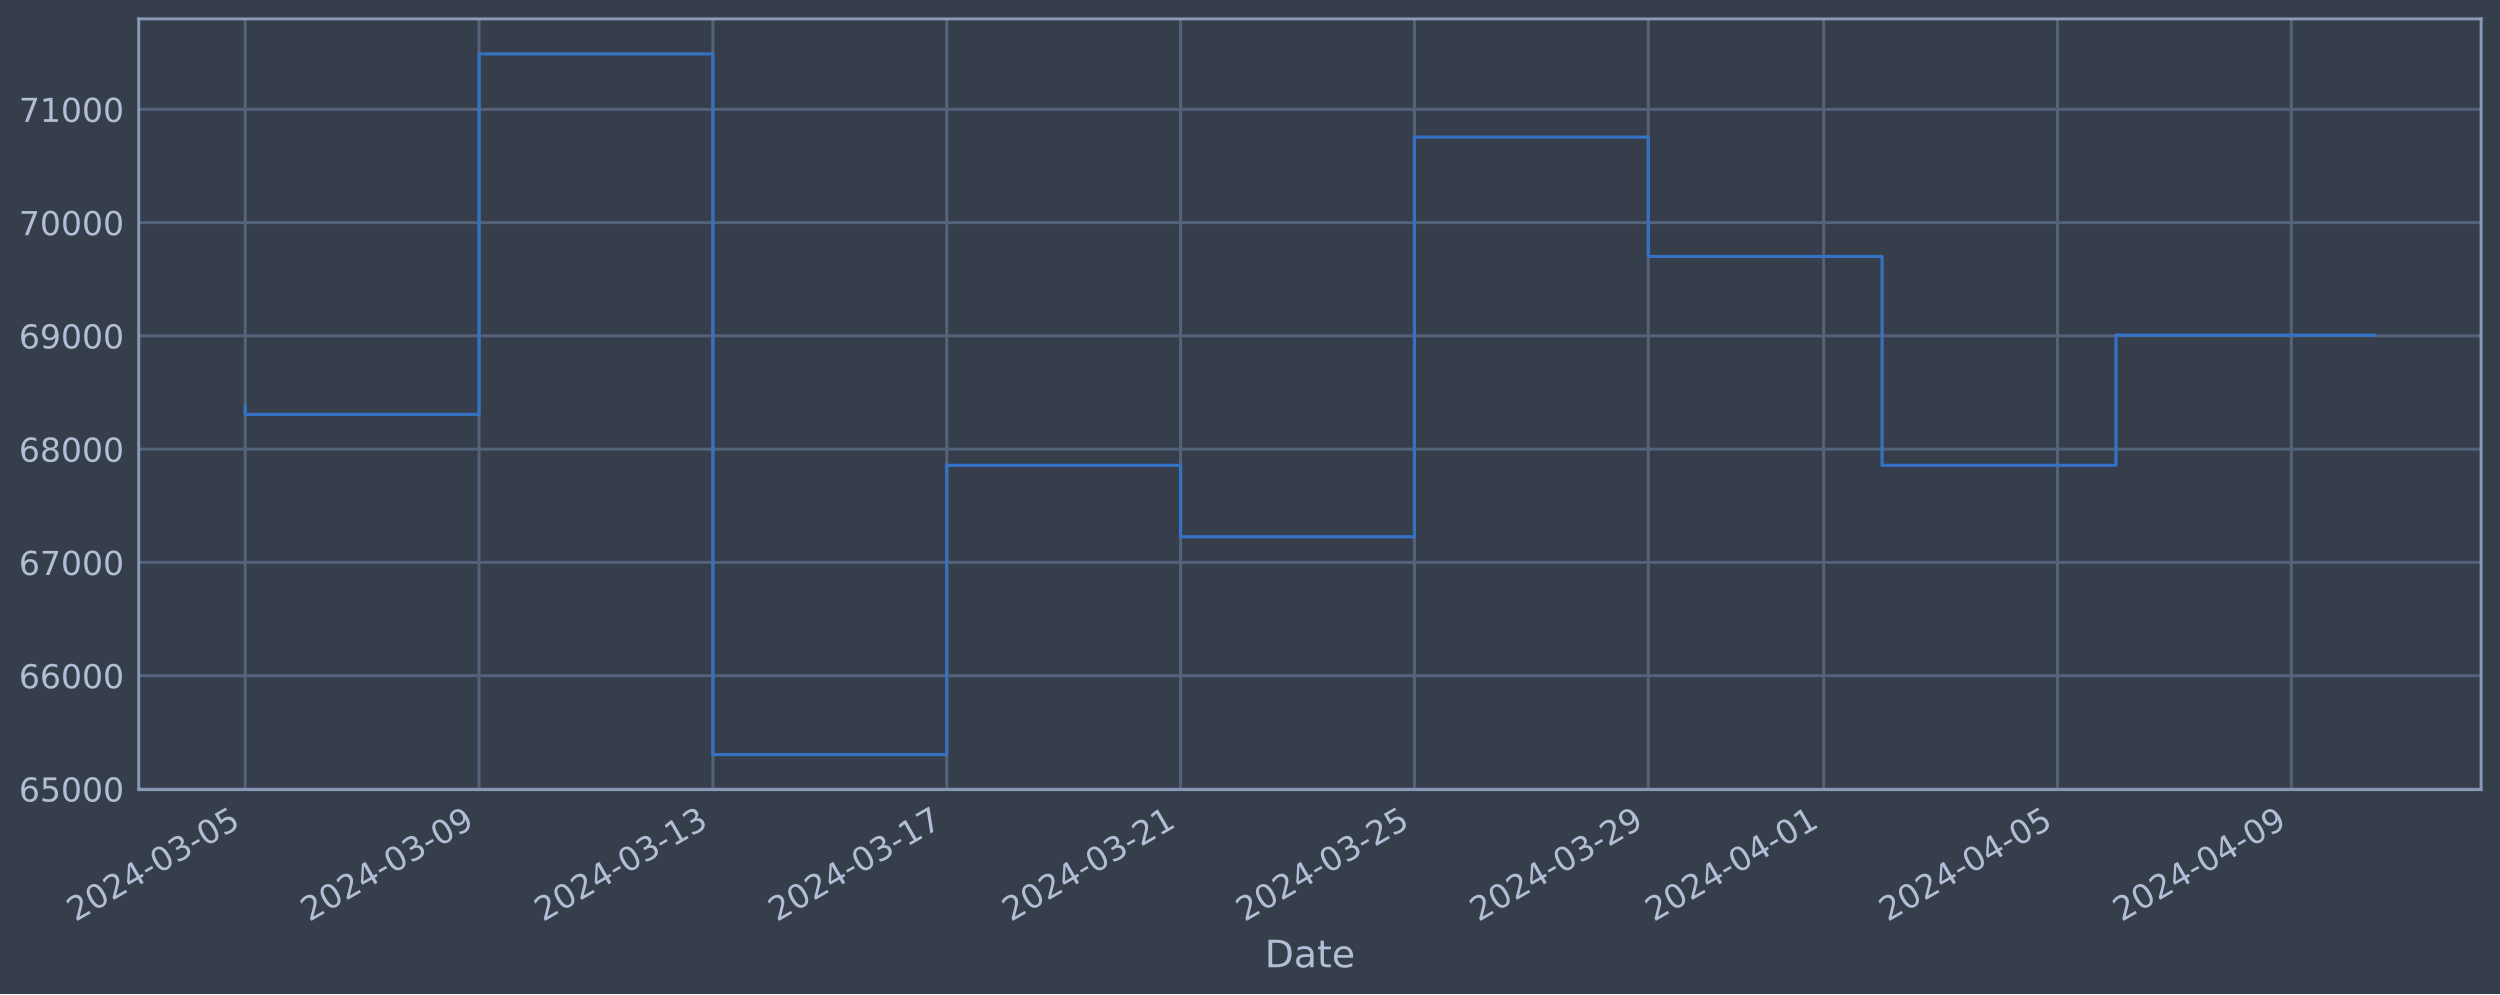
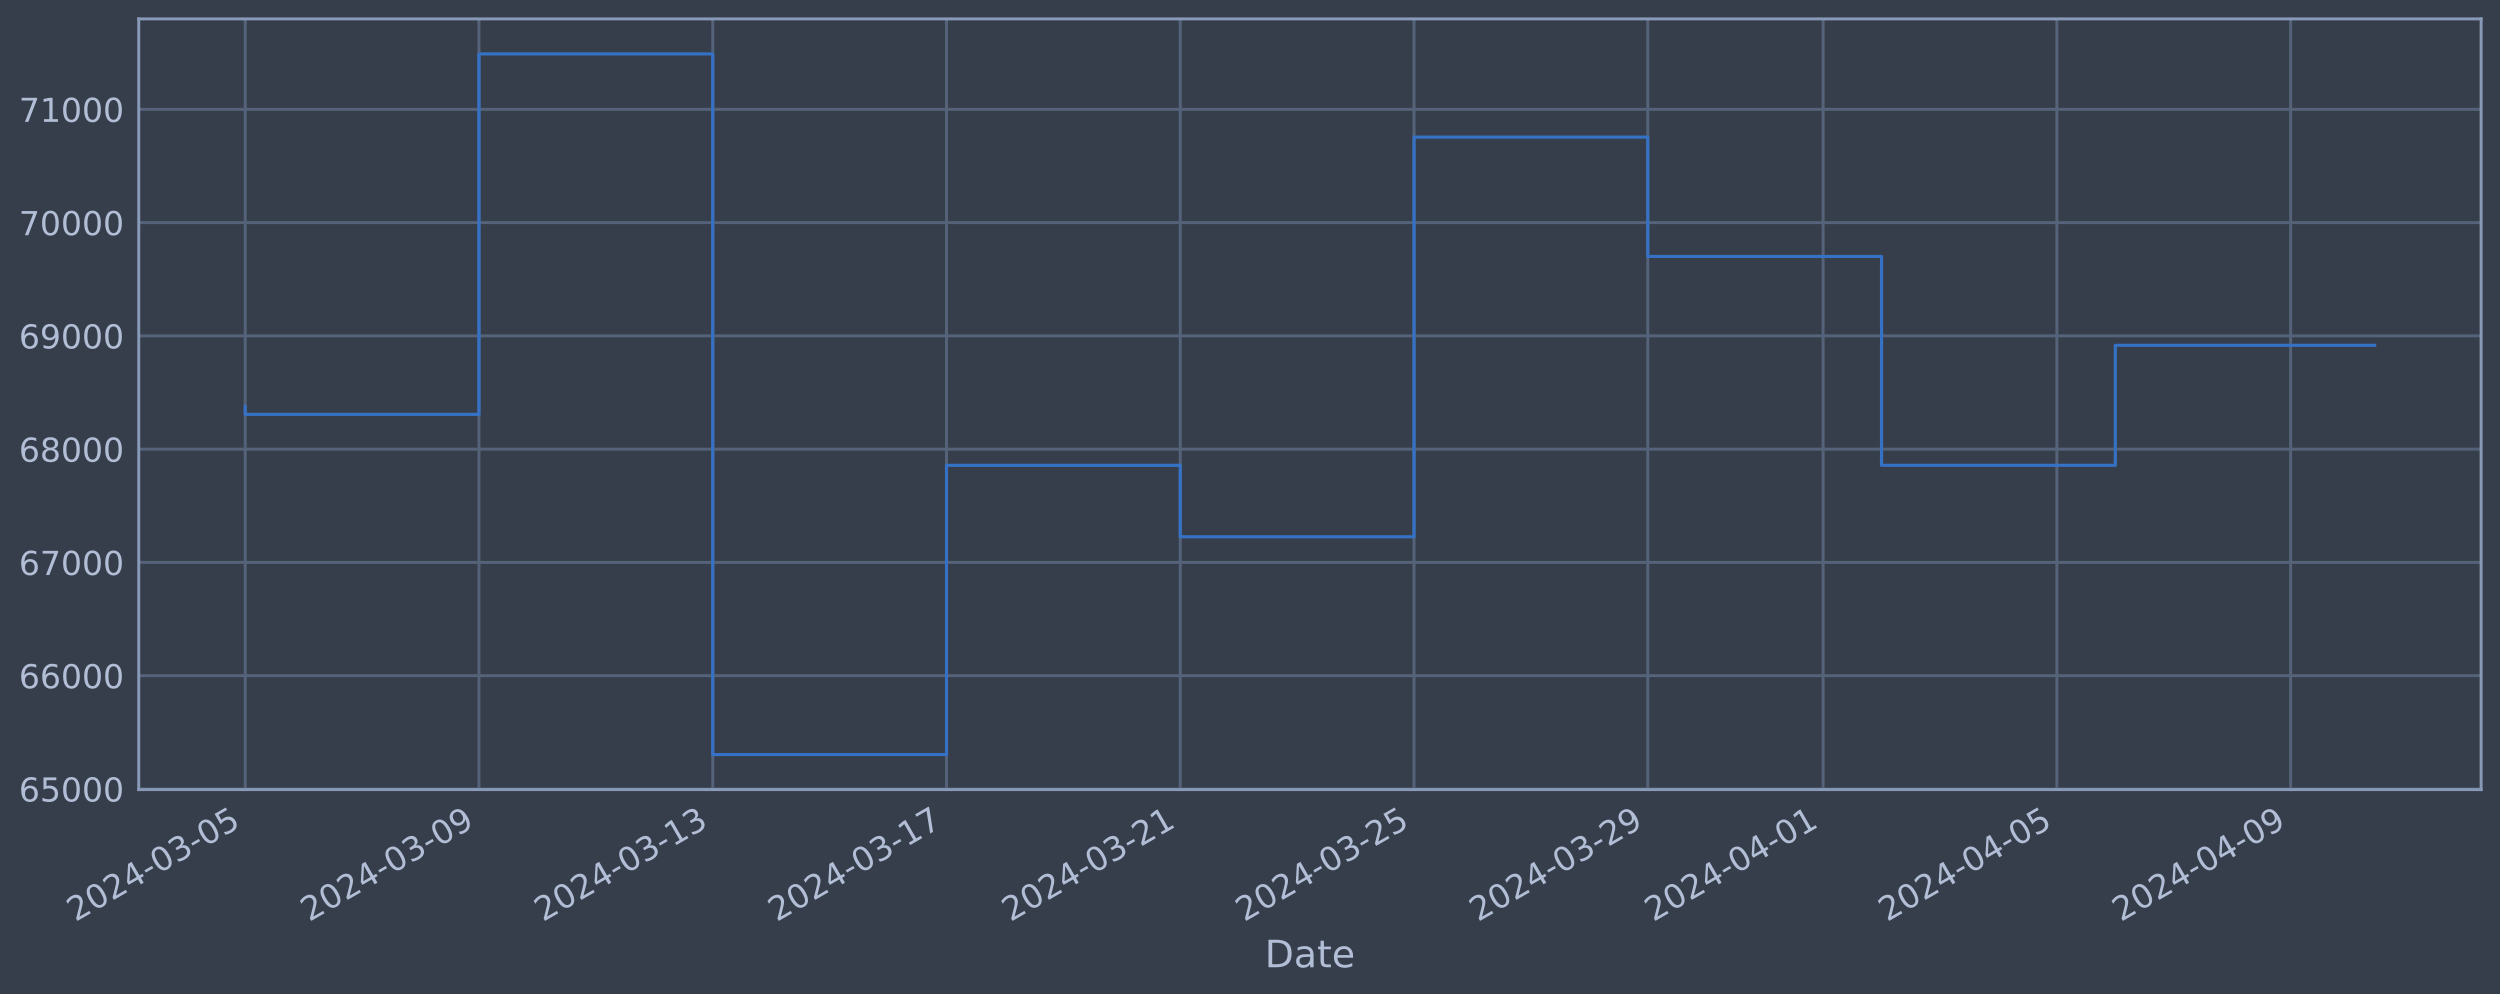
<svg xmlns="http://www.w3.org/2000/svg" xmlns:xlink="http://www.w3.org/1999/xlink" width="952.884pt" height="378.87pt" viewBox="0 0 952.884 378.87" version="1.1">
  <defs>
    <style type="text/css">*{stroke-linejoin: round; stroke-linecap: butt}</style>
  </defs>
  <g id="figure_1">
    <g id="patch_1">
      <path d="M 0 378.87  L 952.884 378.87  L 952.884 0  L 0 0  z " style="fill: #373e4b" />
    </g>
    <g id="axes_1">
      <g id="patch_2">
        <path d="M 52.884 300.96  L 945.684 300.96  L 945.684 7.2  L 52.884 7.2  z " style="fill: #373e4b" />
      </g>
      <g id="matplotlib.axis_1">
        <g id="xtick_1">
          <g id="line2d_1">
-             <path d="M 93.466 300.96  L 93.466 7.2  " clip-path="url(#p1831a97a57)" style="fill: none; stroke: #546379; stroke-width: 1.12; stroke-linecap: square" />
+             <path d="M 93.466 300.96  L 93.466 7.2  " clip-path="url(#pca935a865f)" style="fill: none; stroke: #546379; stroke-width: 1.12; stroke-linecap: square" />
          </g>
          <g id="line2d_2" />
          <g id="text_1">
            <g style="fill: #b1bed6" transform="translate(28.74006 351.4642) rotate(-30) scale(0.126 -0.126)">
              <defs>
                <path id="DejaVuSans-32" d="M 1228 531  L 3431 531  L 3431 0  L 469 0  L 469 531  Q 828 903 1448 1529  Q 2069 2156 2228 2338  Q 2531 2678 2651 2914  Q 2772 3150 2772 3378  Q 2772 3750 2511 3984  Q 2250 4219 1831 4219  Q 1534 4219 1204 4116  Q 875 4013 500 3803  L 500 4441  Q 881 4594 1212 4672  Q 1544 4750 1819 4750  Q 2544 4750 2975 4387  Q 3406 4025 3406 3419  Q 3406 3131 3298 2873  Q 3191 2616 2906 2266  Q 2828 2175 2409 1742  Q 1991 1309 1228 531  z " transform="scale(0.015625)" />
                <path id="DejaVuSans-30" d="M 2034 4250  Q 1547 4250 1301 3770  Q 1056 3291 1056 2328  Q 1056 1369 1301 889  Q 1547 409 2034 409  Q 2525 409 2770 889  Q 3016 1369 3016 2328  Q 3016 3291 2770 3770  Q 2525 4250 2034 4250  z M 2034 4750  Q 2819 4750 3233 4129  Q 3647 3509 3647 2328  Q 3647 1150 3233 529  Q 2819 -91 2034 -91  Q 1250 -91 836 529  Q 422 1150 422 2328  Q 422 3509 836 4129  Q 1250 4750 2034 4750  z " transform="scale(0.015625)" />
                <path id="DejaVuSans-34" d="M 2419 4116  L 825 1625  L 2419 1625  L 2419 4116  z M 2253 4666  L 3047 4666  L 3047 1625  L 3713 1625  L 3713 1100  L 3047 1100  L 3047 0  L 2419 0  L 2419 1100  L 313 1100  L 313 1709  L 2253 4666  z " transform="scale(0.015625)" />
                <path id="DejaVuSans-2d" d="M 313 2009  L 1997 2009  L 1997 1497  L 313 1497  L 313 2009  z " transform="scale(0.015625)" />
                <path id="DejaVuSans-33" d="M 2597 2516  Q 3050 2419 3304 2112  Q 3559 1806 3559 1356  Q 3559 666 3084 287  Q 2609 -91 1734 -91  Q 1441 -91 1130 -33  Q 819 25 488 141  L 488 750  Q 750 597 1062 519  Q 1375 441 1716 441  Q 2309 441 2620 675  Q 2931 909 2931 1356  Q 2931 1769 2642 2001  Q 2353 2234 1838 2234  L 1294 2234  L 1294 2753  L 1863 2753  Q 2328 2753 2575 2939  Q 2822 3125 2822 3475  Q 2822 3834 2567 4026  Q 2313 4219 1838 4219  Q 1578 4219 1281 4162  Q 984 4106 628 3988  L 628 4550  Q 988 4650 1302 4700  Q 1616 4750 1894 4750  Q 2613 4750 3031 4423  Q 3450 4097 3450 3541  Q 3450 3153 3228 2886  Q 3006 2619 2597 2516  z " transform="scale(0.015625)" />
                <path id="DejaVuSans-35" d="M 691 4666  L 3169 4666  L 3169 4134  L 1269 4134  L 1269 2991  Q 1406 3038 1543 3061  Q 1681 3084 1819 3084  Q 2600 3084 3056 2656  Q 3513 2228 3513 1497  Q 3513 744 3044 326  Q 2575 -91 1722 -91  Q 1428 -91 1123 -41  Q 819 9 494 109  L 494 744  Q 775 591 1075 516  Q 1375 441 1709 441  Q 2250 441 2565 725  Q 2881 1009 2881 1497  Q 2881 1984 2565 2268  Q 2250 2553 1709 2553  Q 1456 2553 1204 2497  Q 953 2441 691 2322  L 691 4666  z " transform="scale(0.015625)" />
              </defs>
              <use xlink:href="#DejaVuSans-32" />
              <use xlink:href="#DejaVuSans-30" x="63.623" />
              <use xlink:href="#DejaVuSans-32" x="127.246" />
              <use xlink:href="#DejaVuSans-34" x="190.869" />
              <use xlink:href="#DejaVuSans-2d" x="254.492" />
              <use xlink:href="#DejaVuSans-30" x="290.576" />
              <use xlink:href="#DejaVuSans-33" x="354.199" />
              <use xlink:href="#DejaVuSans-2d" x="417.822" />
              <use xlink:href="#DejaVuSans-30" x="453.906" />
              <use xlink:href="#DejaVuSans-35" x="517.529" />
            </g>
          </g>
        </g>
        <g id="xtick_2">
          <g id="line2d_3">
-             <path d="M 182.595 300.96  L 182.595 7.2  " clip-path="url(#p1831a97a57)" style="fill: none; stroke: #546379; stroke-width: 1.12; stroke-linecap: square" />
+             <path d="M 182.564 300.96  L 182.564 7.2  " clip-path="url(#pca935a865f)" style="fill: none; stroke: #546379; stroke-width: 1.12; stroke-linecap: square" />
          </g>
          <g id="line2d_4" />
          <g id="text_2">
-             <g style="fill: #b1bed6" transform="translate(117.8694 351.4642) rotate(-30) scale(0.126 -0.126)">
+             <g style="fill: #b1bed6" transform="translate(117.8387 351.4642) rotate(-30) scale(0.126 -0.126)">
              <defs>
                <path id="DejaVuSans-39" d="M 703 97  L 703 672  Q 941 559 1184 500  Q 1428 441 1663 441  Q 2288 441 2617 861  Q 2947 1281 2994 2138  Q 2813 1869 2534 1725  Q 2256 1581 1919 1581  Q 1219 1581 811 2004  Q 403 2428 403 3163  Q 403 3881 828 4315  Q 1253 4750 1959 4750  Q 2769 4750 3195 4129  Q 3622 3509 3622 2328  Q 3622 1225 3098 567  Q 2575 -91 1691 -91  Q 1453 -91 1209 -44  Q 966 3 703 97  z M 1959 2075  Q 2384 2075 2632 2365  Q 2881 2656 2881 3163  Q 2881 3666 2632 3958  Q 2384 4250 1959 4250  Q 1534 4250 1286 3958  Q 1038 3666 1038 3163  Q 1038 2656 1286 2365  Q 1534 2075 1959 2075  z " transform="scale(0.015625)" />
              </defs>
              <use xlink:href="#DejaVuSans-32" />
              <use xlink:href="#DejaVuSans-30" x="63.623" />
              <use xlink:href="#DejaVuSans-32" x="127.246" />
              <use xlink:href="#DejaVuSans-34" x="190.869" />
              <use xlink:href="#DejaVuSans-2d" x="254.492" />
              <use xlink:href="#DejaVuSans-30" x="290.576" />
              <use xlink:href="#DejaVuSans-33" x="354.199" />
              <use xlink:href="#DejaVuSans-2d" x="417.822" />
              <use xlink:href="#DejaVuSans-30" x="453.906" />
              <use xlink:href="#DejaVuSans-39" x="517.529" />
            </g>
          </g>
        </g>
        <g id="xtick_3">
          <g id="line2d_5">
-             <path d="M 271.724 300.96  L 271.724 7.2  " clip-path="url(#p1831a97a57)" style="fill: none; stroke: #546379; stroke-width: 1.12; stroke-linecap: square" />
+             <path d="M 271.663 300.96  L 271.663 7.2  " clip-path="url(#pca935a865f)" style="fill: none; stroke: #546379; stroke-width: 1.12; stroke-linecap: square" />
          </g>
          <g id="line2d_6" />
          <g id="text_3">
-             <g style="fill: #b1bed6" transform="translate(206.9987 351.4642) rotate(-30) scale(0.126 -0.126)">
+             <g style="fill: #b1bed6" transform="translate(206.9374 351.4642) rotate(-30) scale(0.126 -0.126)">
              <defs>
                <path id="DejaVuSans-31" d="M 794 531  L 1825 531  L 1825 4091  L 703 3866  L 703 4441  L 1819 4666  L 2450 4666  L 2450 531  L 3481 531  L 3481 0  L 794 0  L 794 531  z " transform="scale(0.015625)" />
              </defs>
              <use xlink:href="#DejaVuSans-32" />
              <use xlink:href="#DejaVuSans-30" x="63.623" />
              <use xlink:href="#DejaVuSans-32" x="127.246" />
              <use xlink:href="#DejaVuSans-34" x="190.869" />
              <use xlink:href="#DejaVuSans-2d" x="254.492" />
              <use xlink:href="#DejaVuSans-30" x="290.576" />
              <use xlink:href="#DejaVuSans-33" x="354.199" />
              <use xlink:href="#DejaVuSans-2d" x="417.822" />
              <use xlink:href="#DejaVuSans-31" x="453.906" />
              <use xlink:href="#DejaVuSans-33" x="517.529" />
            </g>
          </g>
        </g>
        <g id="xtick_4">
          <g id="line2d_7">
-             <path d="M 360.853 300.96  L 360.853 7.2  " clip-path="url(#p1831a97a57)" style="fill: none; stroke: #546379; stroke-width: 1.12; stroke-linecap: square" />
+             <path d="M 360.762 300.96  L 360.762 7.2  " clip-path="url(#pca935a865f)" style="fill: none; stroke: #546379; stroke-width: 1.12; stroke-linecap: square" />
          </g>
          <g id="line2d_8" />
          <g id="text_4">
-             <g style="fill: #b1bed6" transform="translate(296.128 351.4642) rotate(-30) scale(0.126 -0.126)">
+             <g style="fill: #b1bed6" transform="translate(296.0361 351.4642) rotate(-30) scale(0.126 -0.126)">
              <defs>
                <path id="DejaVuSans-37" d="M 525 4666  L 3525 4666  L 3525 4397  L 1831 0  L 1172 0  L 2766 4134  L 525 4134  L 525 4666  z " transform="scale(0.015625)" />
              </defs>
              <use xlink:href="#DejaVuSans-32" />
              <use xlink:href="#DejaVuSans-30" x="63.623" />
              <use xlink:href="#DejaVuSans-32" x="127.246" />
              <use xlink:href="#DejaVuSans-34" x="190.869" />
              <use xlink:href="#DejaVuSans-2d" x="254.492" />
              <use xlink:href="#DejaVuSans-30" x="290.576" />
              <use xlink:href="#DejaVuSans-33" x="354.199" />
              <use xlink:href="#DejaVuSans-2d" x="417.822" />
              <use xlink:href="#DejaVuSans-31" x="453.906" />
              <use xlink:href="#DejaVuSans-37" x="517.529" />
            </g>
          </g>
        </g>
        <g id="xtick_5">
          <g id="line2d_9">
-             <path d="M 449.983 300.96  L 449.983 7.2  " clip-path="url(#p1831a97a57)" style="fill: none; stroke: #546379; stroke-width: 1.12; stroke-linecap: square" />
+             <path d="M 449.86 300.96  L 449.86 7.2  " clip-path="url(#pca935a865f)" style="fill: none; stroke: #546379; stroke-width: 1.12; stroke-linecap: square" />
          </g>
          <g id="line2d_10" />
          <g id="text_5">
-             <g style="fill: #b1bed6" transform="translate(385.2573 351.4642) rotate(-30) scale(0.126 -0.126)">
+             <g style="fill: #b1bed6" transform="translate(385.1348 351.4642) rotate(-30) scale(0.126 -0.126)">
              <use xlink:href="#DejaVuSans-32" />
              <use xlink:href="#DejaVuSans-30" x="63.623" />
              <use xlink:href="#DejaVuSans-32" x="127.246" />
              <use xlink:href="#DejaVuSans-34" x="190.869" />
              <use xlink:href="#DejaVuSans-2d" x="254.492" />
              <use xlink:href="#DejaVuSans-30" x="290.576" />
              <use xlink:href="#DejaVuSans-33" x="354.199" />
              <use xlink:href="#DejaVuSans-2d" x="417.822" />
              <use xlink:href="#DejaVuSans-32" x="453.906" />
              <use xlink:href="#DejaVuSans-31" x="517.529" />
            </g>
          </g>
        </g>
        <g id="xtick_6">
          <g id="line2d_11">
-             <path d="M 539.112 300.96  L 539.112 7.2  " clip-path="url(#p1831a97a57)" style="fill: none; stroke: #546379; stroke-width: 1.12; stroke-linecap: square" />
+             <path d="M 538.959 300.96  L 538.959 7.2  " clip-path="url(#pca935a865f)" style="fill: none; stroke: #546379; stroke-width: 1.12; stroke-linecap: square" />
          </g>
          <g id="line2d_12" />
          <g id="text_6">
-             <g style="fill: #b1bed6" transform="translate(474.3866 351.4642) rotate(-30) scale(0.126 -0.126)">
+             <g style="fill: #b1bed6" transform="translate(474.2334 351.4642) rotate(-30) scale(0.126 -0.126)">
              <use xlink:href="#DejaVuSans-32" />
              <use xlink:href="#DejaVuSans-30" x="63.623" />
              <use xlink:href="#DejaVuSans-32" x="127.246" />
              <use xlink:href="#DejaVuSans-34" x="190.869" />
              <use xlink:href="#DejaVuSans-2d" x="254.492" />
              <use xlink:href="#DejaVuSans-30" x="290.576" />
              <use xlink:href="#DejaVuSans-33" x="354.199" />
              <use xlink:href="#DejaVuSans-2d" x="417.822" />
              <use xlink:href="#DejaVuSans-32" x="453.906" />
              <use xlink:href="#DejaVuSans-35" x="517.529" />
            </g>
          </g>
        </g>
        <g id="xtick_7">
          <g id="line2d_13">
-             <path d="M 628.241 300.96  L 628.241 7.2  " clip-path="url(#p1831a97a57)" style="fill: none; stroke: #546379; stroke-width: 1.12; stroke-linecap: square" />
+             <path d="M 628.058 300.96  L 628.058 7.2  " clip-path="url(#pca935a865f)" style="fill: none; stroke: #546379; stroke-width: 1.12; stroke-linecap: square" />
          </g>
          <g id="line2d_14" />
          <g id="text_7">
-             <g style="fill: #b1bed6" transform="translate(563.5159 351.4642) rotate(-30) scale(0.126 -0.126)">
+             <g style="fill: #b1bed6" transform="translate(563.3321 351.4642) rotate(-30) scale(0.126 -0.126)">
              <use xlink:href="#DejaVuSans-32" />
              <use xlink:href="#DejaVuSans-30" x="63.623" />
              <use xlink:href="#DejaVuSans-32" x="127.246" />
              <use xlink:href="#DejaVuSans-34" x="190.869" />
              <use xlink:href="#DejaVuSans-2d" x="254.492" />
              <use xlink:href="#DejaVuSans-30" x="290.576" />
              <use xlink:href="#DejaVuSans-33" x="354.199" />
              <use xlink:href="#DejaVuSans-2d" x="417.822" />
              <use xlink:href="#DejaVuSans-32" x="453.906" />
              <use xlink:href="#DejaVuSans-39" x="517.529" />
            </g>
          </g>
        </g>
        <g id="xtick_8">
          <g id="line2d_15">
-             <path d="M 695.088 300.96  L 695.088 7.2  " clip-path="url(#p1831a97a57)" style="fill: none; stroke: #546379; stroke-width: 1.12; stroke-linecap: square" />
+             <path d="M 694.882 300.96  L 694.882 7.2  " clip-path="url(#pca935a865f)" style="fill: none; stroke: #546379; stroke-width: 1.12; stroke-linecap: square" />
          </g>
          <g id="line2d_16" />
          <g id="text_8">
-             <g style="fill: #b1bed6" transform="translate(630.3629 351.4642) rotate(-30) scale(0.126 -0.126)">
+             <g style="fill: #b1bed6" transform="translate(630.1561 351.4642) rotate(-30) scale(0.126 -0.126)">
              <use xlink:href="#DejaVuSans-32" />
              <use xlink:href="#DejaVuSans-30" x="63.623" />
              <use xlink:href="#DejaVuSans-32" x="127.246" />
              <use xlink:href="#DejaVuSans-34" x="190.869" />
              <use xlink:href="#DejaVuSans-2d" x="254.492" />
              <use xlink:href="#DejaVuSans-30" x="290.576" />
              <use xlink:href="#DejaVuSans-34" x="354.199" />
              <use xlink:href="#DejaVuSans-2d" x="417.822" />
              <use xlink:href="#DejaVuSans-30" x="453.906" />
              <use xlink:href="#DejaVuSans-31" x="517.529" />
            </g>
          </g>
        </g>
        <g id="xtick_9">
          <g id="line2d_17">
-             <path d="M 784.218 300.96  L 784.218 7.2  " clip-path="url(#p1831a97a57)" style="fill: none; stroke: #546379; stroke-width: 1.12; stroke-linecap: square" />
+             <path d="M 783.98 300.96  L 783.98 7.2  " clip-path="url(#pca935a865f)" style="fill: none; stroke: #546379; stroke-width: 1.12; stroke-linecap: square" />
          </g>
          <g id="line2d_18" />
          <g id="text_9">
-             <g style="fill: #b1bed6" transform="translate(719.4922 351.4642) rotate(-30) scale(0.126 -0.126)">
+             <g style="fill: #b1bed6" transform="translate(719.2548 351.4642) rotate(-30) scale(0.126 -0.126)">
              <use xlink:href="#DejaVuSans-32" />
              <use xlink:href="#DejaVuSans-30" x="63.623" />
              <use xlink:href="#DejaVuSans-32" x="127.246" />
              <use xlink:href="#DejaVuSans-34" x="190.869" />
              <use xlink:href="#DejaVuSans-2d" x="254.492" />
              <use xlink:href="#DejaVuSans-30" x="290.576" />
              <use xlink:href="#DejaVuSans-34" x="354.199" />
              <use xlink:href="#DejaVuSans-2d" x="417.822" />
              <use xlink:href="#DejaVuSans-30" x="453.906" />
              <use xlink:href="#DejaVuSans-35" x="517.529" />
            </g>
          </g>
        </g>
        <g id="xtick_10">
          <g id="line2d_19">
-             <path d="M 873.347 300.96  L 873.347 7.2  " clip-path="url(#p1831a97a57)" style="fill: none; stroke: #546379; stroke-width: 1.12; stroke-linecap: square" />
+             <path d="M 873.079 300.96  L 873.079 7.2  " clip-path="url(#pca935a865f)" style="fill: none; stroke: #546379; stroke-width: 1.12; stroke-linecap: square" />
          </g>
          <g id="line2d_20" />
          <g id="text_10">
-             <g style="fill: #b1bed6" transform="translate(808.6215 351.4642) rotate(-30) scale(0.126 -0.126)">
+             <g style="fill: #b1bed6" transform="translate(808.3535 351.4642) rotate(-30) scale(0.126 -0.126)">
              <use xlink:href="#DejaVuSans-32" />
              <use xlink:href="#DejaVuSans-30" x="63.623" />
              <use xlink:href="#DejaVuSans-32" x="127.246" />
              <use xlink:href="#DejaVuSans-34" x="190.869" />
              <use xlink:href="#DejaVuSans-2d" x="254.492" />
              <use xlink:href="#DejaVuSans-30" x="290.576" />
              <use xlink:href="#DejaVuSans-34" x="354.199" />
              <use xlink:href="#DejaVuSans-2d" x="417.822" />
              <use xlink:href="#DejaVuSans-30" x="453.906" />
              <use xlink:href="#DejaVuSans-39" x="517.529" />
            </g>
          </g>
        </g>
        <g id="text_11">
          <g style="fill: #b1bed6" transform="translate(482.0746 368.6753) scale(0.144 -0.144)">
            <defs>
              <path id="DejaVuSans-44" d="M 1259 4147  L 1259 519  L 2022 519  Q 2988 519 3436 956  Q 3884 1394 3884 2338  Q 3884 3275 3436 3711  Q 2988 4147 2022 4147  L 1259 4147  z M 628 4666  L 1925 4666  Q 3281 4666 3915 4102  Q 4550 3538 4550 2338  Q 4550 1131 3912 565  Q 3275 0 1925 0  L 628 0  L 628 4666  z " transform="scale(0.015625)" />
              <path id="DejaVuSans-61" d="M 2194 1759  Q 1497 1759 1228 1600  Q 959 1441 959 1056  Q 959 750 1161 570  Q 1363 391 1709 391  Q 2188 391 2477 730  Q 2766 1069 2766 1631  L 2766 1759  L 2194 1759  z M 3341 1997  L 3341 0  L 2766 0  L 2766 531  Q 2569 213 2275 61  Q 1981 -91 1556 -91  Q 1019 -91 701 211  Q 384 513 384 1019  Q 384 1609 779 1909  Q 1175 2209 1959 2209  L 2766 2209  L 2766 2266  Q 2766 2663 2505 2880  Q 2244 3097 1772 3097  Q 1472 3097 1187 3025  Q 903 2953 641 2809  L 641 3341  Q 956 3463 1253 3523  Q 1550 3584 1831 3584  Q 2591 3584 2966 3190  Q 3341 2797 3341 1997  z " transform="scale(0.015625)" />
              <path id="DejaVuSans-74" d="M 1172 4494  L 1172 3500  L 2356 3500  L 2356 3053  L 1172 3053  L 1172 1153  Q 1172 725 1289 603  Q 1406 481 1766 481  L 2356 481  L 2356 0  L 1766 0  Q 1100 0 847 248  Q 594 497 594 1153  L 594 3053  L 172 3053  L 172 3500  L 594 3500  L 594 4494  L 1172 4494  z " transform="scale(0.015625)" />
              <path id="DejaVuSans-65" d="M 3597 1894  L 3597 1613  L 953 1613  Q 991 1019 1311 708  Q 1631 397 2203 397  Q 2534 397 2845 478  Q 3156 559 3463 722  L 3463 178  Q 3153 47 2828 -22  Q 2503 -91 2169 -91  Q 1331 -91 842 396  Q 353 884 353 1716  Q 353 2575 817 3079  Q 1281 3584 2069 3584  Q 2775 3584 3186 3129  Q 3597 2675 3597 1894  z M 3022 2063  Q 3016 2534 2758 2815  Q 2500 3097 2075 3097  Q 1594 3097 1305 2825  Q 1016 2553 972 2059  L 3022 2063  z " transform="scale(0.015625)" />
            </defs>
            <use xlink:href="#DejaVuSans-44" />
            <use xlink:href="#DejaVuSans-61" x="77.002" />
            <use xlink:href="#DejaVuSans-74" x="138.281" />
            <use xlink:href="#DejaVuSans-65" x="177.49" />
          </g>
        </g>
      </g>
      <g id="matplotlib.axis_2">
        <g id="ytick_1">
          <g id="line2d_21">
-             <path d="M 52.884 300.718  L 945.684 300.718  " clip-path="url(#p1831a97a57)" style="fill: none; stroke: #546379; stroke-width: 1.12; stroke-linecap: square" />
+             <path d="M 52.884 300.718  L 945.684 300.718  " clip-path="url(#pca935a865f)" style="fill: none; stroke: #546379; stroke-width: 1.12; stroke-linecap: square" />
          </g>
          <g id="line2d_22" />
          <g id="text_12">
            <g style="fill: #b1bed6" transform="translate(7.2 305.5049) scale(0.126 -0.126)">
              <defs>
                <path id="DejaVuSans-36" d="M 2113 2584  Q 1688 2584 1439 2293  Q 1191 2003 1191 1497  Q 1191 994 1439 701  Q 1688 409 2113 409  Q 2538 409 2786 701  Q 3034 994 3034 1497  Q 3034 2003 2786 2293  Q 2538 2584 2113 2584  z M 3366 4563  L 3366 3988  Q 3128 4100 2886 4159  Q 2644 4219 2406 4219  Q 1781 4219 1451 3797  Q 1122 3375 1075 2522  Q 1259 2794 1537 2939  Q 1816 3084 2150 3084  Q 2853 3084 3261 2657  Q 3669 2231 3669 1497  Q 3669 778 3244 343  Q 2819 -91 2113 -91  Q 1303 -91 875 529  Q 447 1150 447 2328  Q 447 3434 972 4092  Q 1497 4750 2381 4750  Q 2619 4750 2861 4703  Q 3103 4656 3366 4563  z " transform="scale(0.015625)" />
              </defs>
              <use xlink:href="#DejaVuSans-36" />
              <use xlink:href="#DejaVuSans-35" x="63.623" />
              <use xlink:href="#DejaVuSans-30" x="127.246" />
              <use xlink:href="#DejaVuSans-30" x="190.869" />
              <use xlink:href="#DejaVuSans-30" x="254.492" />
            </g>
          </g>
        </g>
        <g id="ytick_2">
          <g id="line2d_23">
-             <path d="M 52.884 257.544  L 945.684 257.544  " clip-path="url(#p1831a97a57)" style="fill: none; stroke: #546379; stroke-width: 1.12; stroke-linecap: square" />
+             <path d="M 52.884 257.544  L 945.684 257.544  " clip-path="url(#pca935a865f)" style="fill: none; stroke: #546379; stroke-width: 1.12; stroke-linecap: square" />
          </g>
          <g id="line2d_24" />
          <g id="text_13">
            <g style="fill: #b1bed6" transform="translate(7.2 262.331) scale(0.126 -0.126)">
              <use xlink:href="#DejaVuSans-36" />
              <use xlink:href="#DejaVuSans-36" x="63.623" />
              <use xlink:href="#DejaVuSans-30" x="127.246" />
              <use xlink:href="#DejaVuSans-30" x="190.869" />
              <use xlink:href="#DejaVuSans-30" x="254.492" />
            </g>
          </g>
        </g>
        <g id="ytick_3">
          <g id="line2d_25">
-             <path d="M 52.884 214.37  L 945.684 214.37  " clip-path="url(#p1831a97a57)" style="fill: none; stroke: #546379; stroke-width: 1.12; stroke-linecap: square" />
+             <path d="M 52.884 214.37  L 945.684 214.37  " clip-path="url(#pca935a865f)" style="fill: none; stroke: #546379; stroke-width: 1.12; stroke-linecap: square" />
          </g>
          <g id="line2d_26" />
          <g id="text_14">
            <g style="fill: #b1bed6" transform="translate(7.2 219.157) scale(0.126 -0.126)">
              <use xlink:href="#DejaVuSans-36" />
              <use xlink:href="#DejaVuSans-37" x="63.623" />
              <use xlink:href="#DejaVuSans-30" x="127.246" />
              <use xlink:href="#DejaVuSans-30" x="190.869" />
              <use xlink:href="#DejaVuSans-30" x="254.492" />
            </g>
          </g>
        </g>
        <g id="ytick_4">
          <g id="line2d_27">
-             <path d="M 52.884 171.196  L 945.684 171.196  " clip-path="url(#p1831a97a57)" style="fill: none; stroke: #546379; stroke-width: 1.12; stroke-linecap: square" />
+             <path d="M 52.884 171.196  L 945.684 171.196  " clip-path="url(#pca935a865f)" style="fill: none; stroke: #546379; stroke-width: 1.12; stroke-linecap: square" />
          </g>
          <g id="line2d_28" />
          <g id="text_15">
            <g style="fill: #b1bed6" transform="translate(7.2 175.9831) scale(0.126 -0.126)">
              <defs>
                <path id="DejaVuSans-38" d="M 2034 2216  Q 1584 2216 1326 1975  Q 1069 1734 1069 1313  Q 1069 891 1326 650  Q 1584 409 2034 409  Q 2484 409 2743 651  Q 3003 894 3003 1313  Q 3003 1734 2745 1975  Q 2488 2216 2034 2216  z M 1403 2484  Q 997 2584 770 2862  Q 544 3141 544 3541  Q 544 4100 942 4425  Q 1341 4750 2034 4750  Q 2731 4750 3128 4425  Q 3525 4100 3525 3541  Q 3525 3141 3298 2862  Q 3072 2584 2669 2484  Q 3125 2378 3379 2068  Q 3634 1759 3634 1313  Q 3634 634 3220 271  Q 2806 -91 2034 -91  Q 1263 -91 848 271  Q 434 634 434 1313  Q 434 1759 690 2068  Q 947 2378 1403 2484  z M 1172 3481  Q 1172 3119 1398 2916  Q 1625 2713 2034 2713  Q 2441 2713 2670 2916  Q 2900 3119 2900 3481  Q 2900 3844 2670 4047  Q 2441 4250 2034 4250  Q 1625 4250 1398 4047  Q 1172 3844 1172 3481  z " transform="scale(0.015625)" />
              </defs>
              <use xlink:href="#DejaVuSans-36" />
              <use xlink:href="#DejaVuSans-38" x="63.623" />
              <use xlink:href="#DejaVuSans-30" x="127.246" />
              <use xlink:href="#DejaVuSans-30" x="190.869" />
              <use xlink:href="#DejaVuSans-30" x="254.492" />
            </g>
          </g>
        </g>
        <g id="ytick_5">
          <g id="line2d_29">
-             <path d="M 52.884 128.022  L 945.684 128.022  " clip-path="url(#p1831a97a57)" style="fill: none; stroke: #546379; stroke-width: 1.12; stroke-linecap: square" />
+             <path d="M 52.884 128.022  L 945.684 128.022  " clip-path="url(#pca935a865f)" style="fill: none; stroke: #546379; stroke-width: 1.12; stroke-linecap: square" />
          </g>
          <g id="line2d_30" />
          <g id="text_16">
            <g style="fill: #b1bed6" transform="translate(7.2 132.8092) scale(0.126 -0.126)">
              <use xlink:href="#DejaVuSans-36" />
              <use xlink:href="#DejaVuSans-39" x="63.623" />
              <use xlink:href="#DejaVuSans-30" x="127.246" />
              <use xlink:href="#DejaVuSans-30" x="190.869" />
              <use xlink:href="#DejaVuSans-30" x="254.492" />
            </g>
          </g>
        </g>
        <g id="ytick_6">
          <g id="line2d_31">
-             <path d="M 52.884 84.848  L 945.684 84.848  " clip-path="url(#p1831a97a57)" style="fill: none; stroke: #546379; stroke-width: 1.12; stroke-linecap: square" />
+             <path d="M 52.884 84.848  L 945.684 84.848  " clip-path="url(#pca935a865f)" style="fill: none; stroke: #546379; stroke-width: 1.12; stroke-linecap: square" />
          </g>
          <g id="line2d_32" />
          <g id="text_17">
            <g style="fill: #b1bed6" transform="translate(7.2 89.63523) scale(0.126 -0.126)">
              <use xlink:href="#DejaVuSans-37" />
              <use xlink:href="#DejaVuSans-30" x="63.623" />
              <use xlink:href="#DejaVuSans-30" x="127.246" />
              <use xlink:href="#DejaVuSans-30" x="190.869" />
              <use xlink:href="#DejaVuSans-30" x="254.492" />
            </g>
          </g>
        </g>
        <g id="ytick_7">
          <g id="line2d_33">
-             <path d="M 52.884 41.674  L 945.684 41.674  " clip-path="url(#p1831a97a57)" style="fill: none; stroke: #546379; stroke-width: 1.12; stroke-linecap: square" />
+             <path d="M 52.884 41.674  L 945.684 41.674  " clip-path="url(#pca935a865f)" style="fill: none; stroke: #546379; stroke-width: 1.12; stroke-linecap: square" />
          </g>
          <g id="line2d_34" />
          <g id="text_18">
            <g style="fill: #b1bed6" transform="translate(7.2 46.4613) scale(0.126 -0.126)">
              <use xlink:href="#DejaVuSans-37" />
              <use xlink:href="#DejaVuSans-31" x="63.623" />
              <use xlink:href="#DejaVuSans-30" x="127.246" />
              <use xlink:href="#DejaVuSans-30" x="190.869" />
              <use xlink:href="#DejaVuSans-30" x="254.492" />
            </g>
          </g>
        </g>
      </g>
      <g id="line2d_35">
-         <path d="M 93.466 154.891  L 93.466 157.946  L 182.595 157.946  L 182.595 20.553  L 271.724 20.553  L 271.724 287.607  L 360.853 287.607  L 360.853 177.362  L 449.983 177.362  L 449.983 204.598  L 539.112 204.598  L 539.112 52.265  L 628.241 52.265  L 628.241 97.744  L 717.371 97.744  L 717.371 177.352  L 806.5 177.352  L 806.5 127.724  L 905.102 127.724  " clip-path="url(#p1831a97a57)" style="fill: none; stroke: #3572c6; stroke-width: 1.2; stroke-linecap: square" />
+         <path d="M 93.466 154.891  L 93.466 157.946  L 182.564 157.946  L 182.564 20.553  L 271.663 20.553  L 271.663 287.607  L 360.762 287.607  L 360.762 177.362  L 449.86 177.362  L 449.86 204.598  L 538.959 204.598  L 538.959 52.265  L 628.058 52.265  L 628.058 97.744  L 717.156 97.744  L 717.156 177.352  L 806.255 177.352  L 806.255 131.613  L 905.102 131.613  " clip-path="url(#pca935a865f)" style="fill: none; stroke: #3572c6; stroke-width: 1.2; stroke-linecap: square" />
      </g>
      <g id="patch_3">
        <path d="M 52.884 300.96  L 52.884 7.2  " style="fill: none; stroke: #899ab8; stroke-width: 1.12; stroke-linejoin: miter; stroke-linecap: square" />
      </g>
      <g id="patch_4">
        <path d="M 945.684 300.96  L 945.684 7.2  " style="fill: none; stroke: #899ab8; stroke-width: 1.12; stroke-linejoin: miter; stroke-linecap: square" />
      </g>
      <g id="patch_5">
        <path d="M 52.884 300.96  L 945.684 300.96  " style="fill: none; stroke: #899ab8; stroke-width: 1.12; stroke-linejoin: miter; stroke-linecap: square" />
      </g>
      <g id="patch_6">
        <path d="M 52.884 7.2  L 945.684 7.2  " style="fill: none; stroke: #899ab8; stroke-width: 1.12; stroke-linejoin: miter; stroke-linecap: square" />
      </g>
    </g>
  </g>
  <defs>
-     <clipPath id="p1831a97a57">
+     <clipPath id="pca935a865f">
      <rect x="52.884" y="7.2" width="892.8" height="293.76" />
    </clipPath>
  </defs>
</svg>
